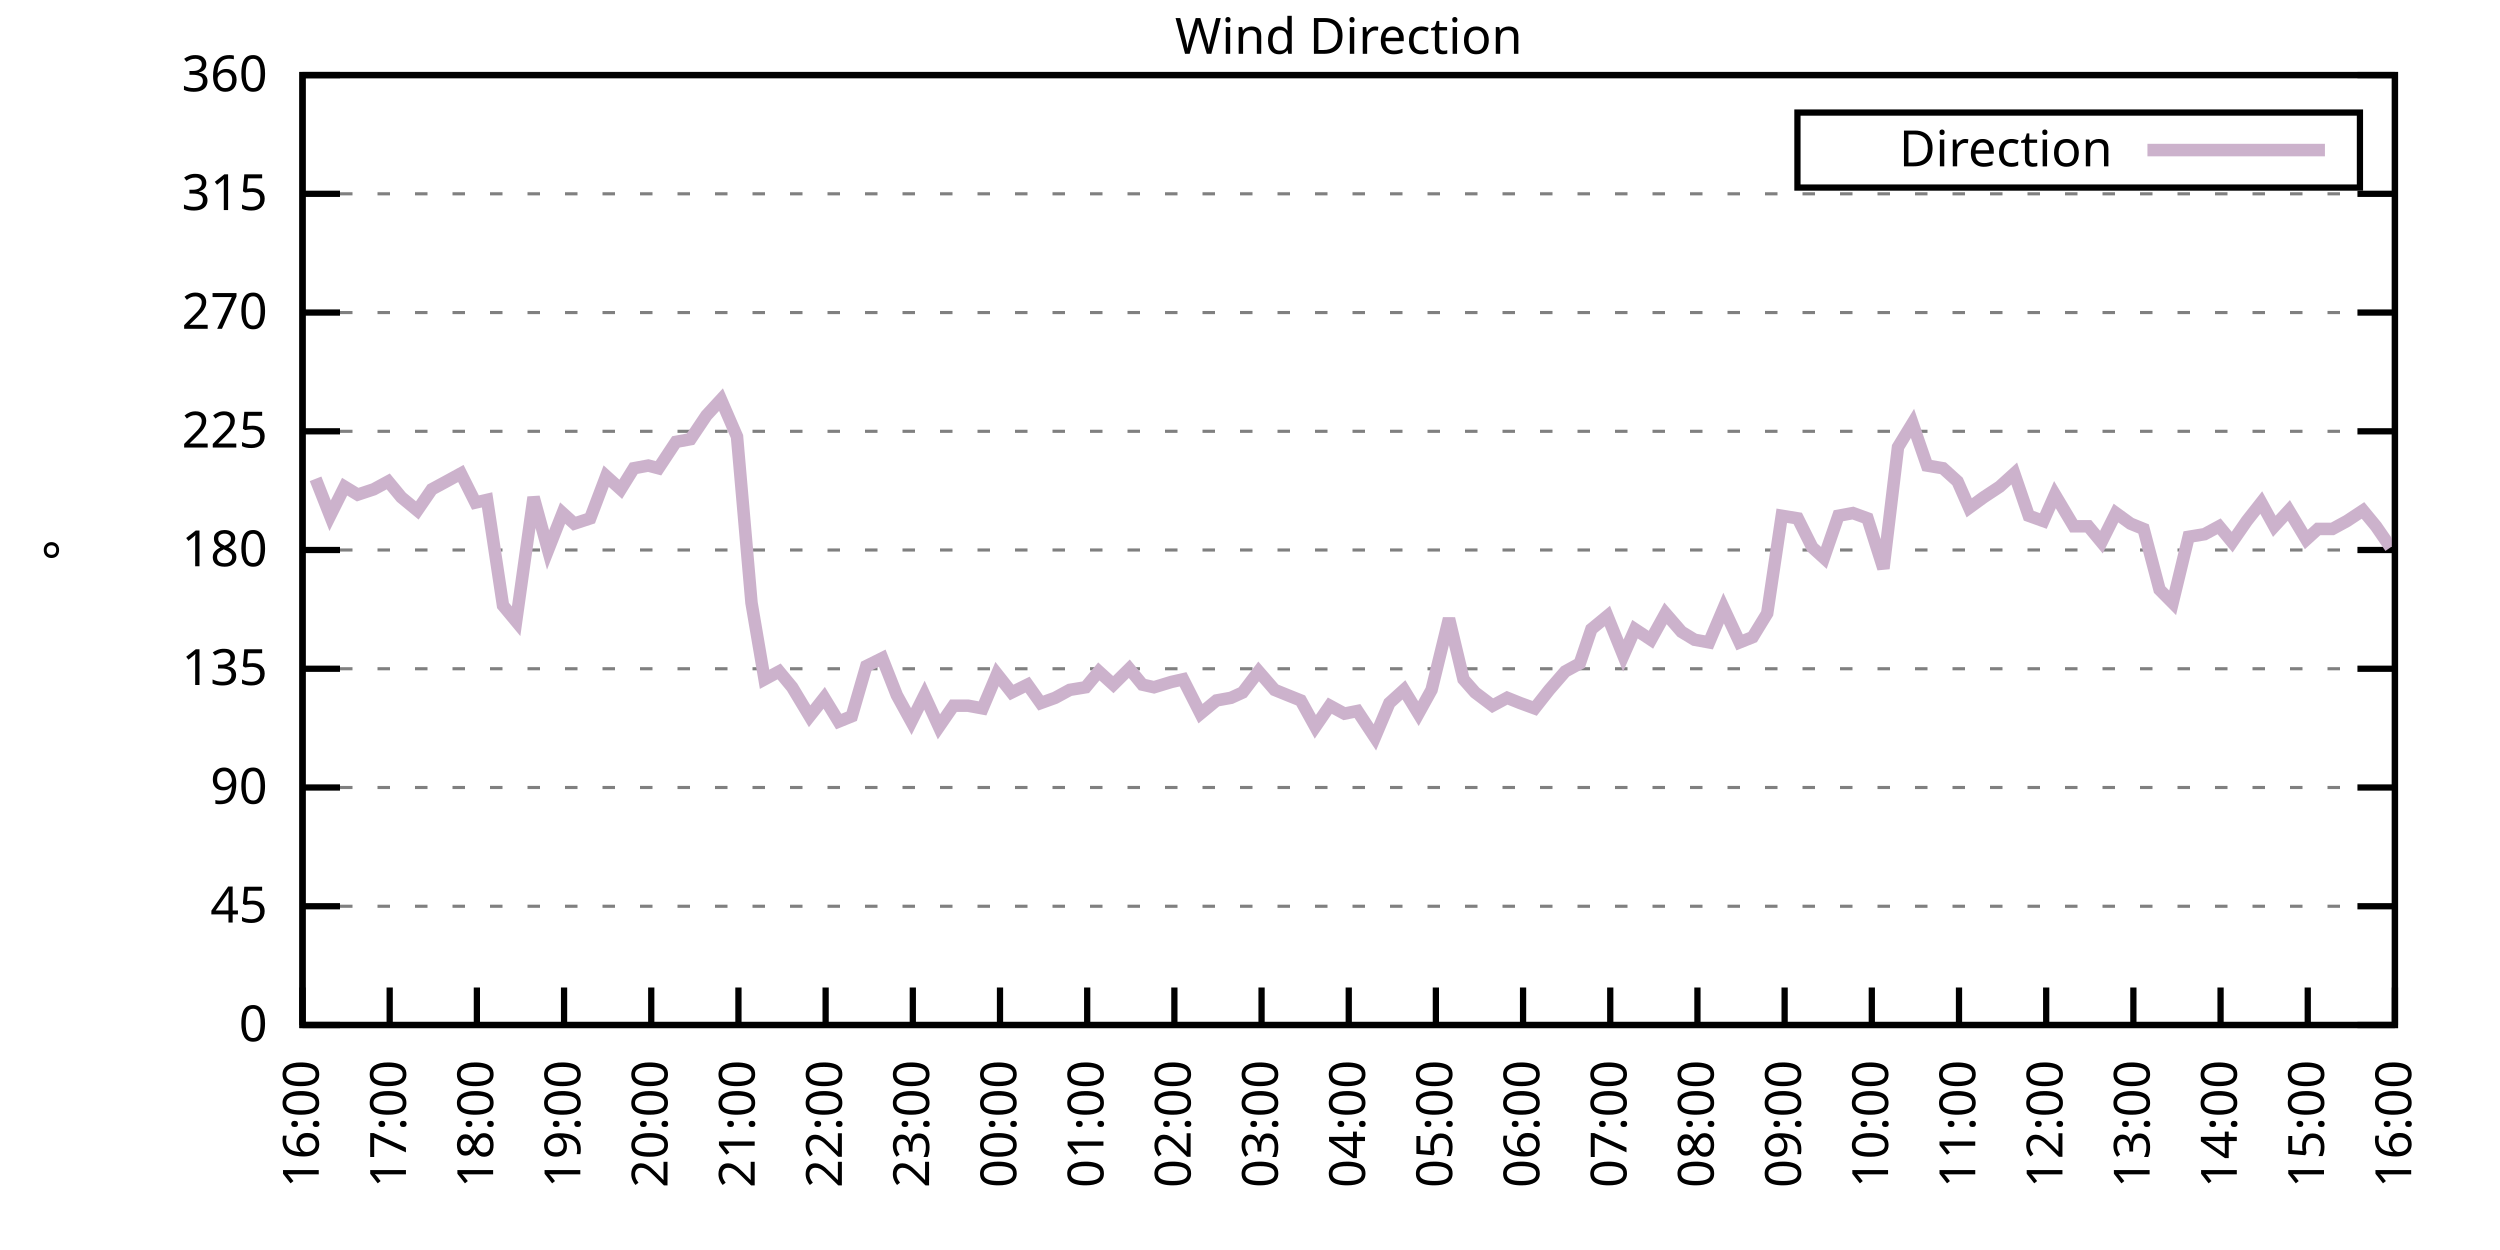
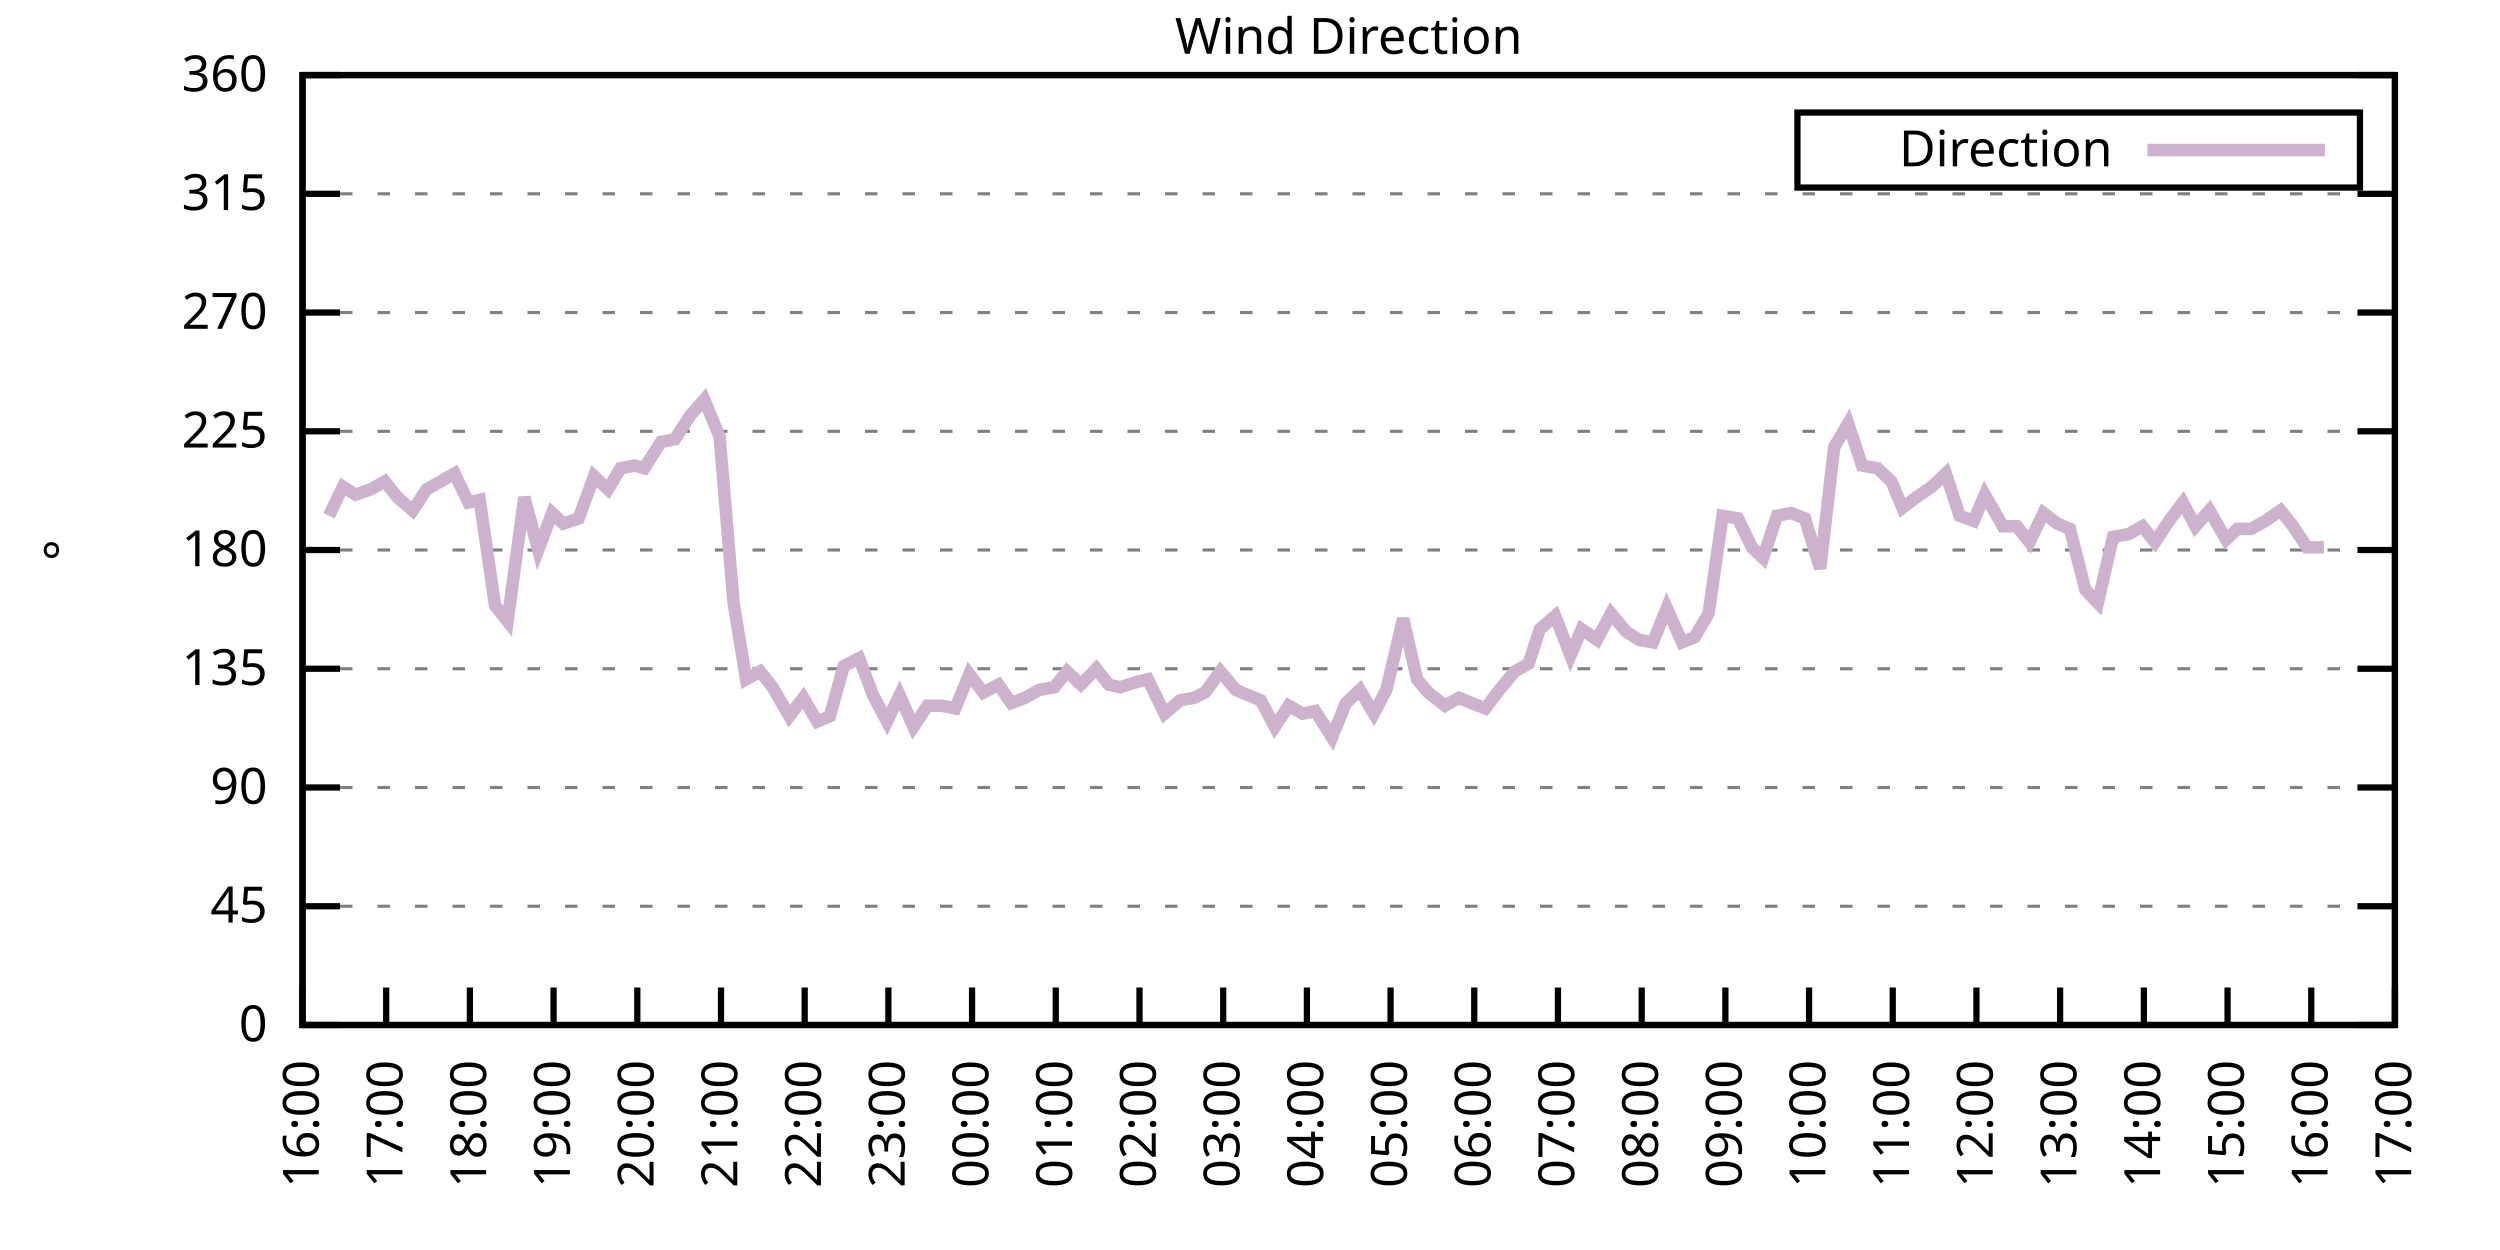
<svg xmlns="http://www.w3.org/2000/svg" xmlns:xlink="http://www.w3.org/1999/xlink" width="400" height="200" viewBox="0 0 400 200">
  <g id="gnuplot_canvas">
    <rect x="0" y="0" width="400" height="200" fill="none" />
    <defs>
      <circle id="gpDot" r="0.5" stroke-width="0.5" stroke="currentColor" />
      <path id="gpPt0" stroke-width="0.333" stroke="currentColor" d="M-1,0 h2 M0,-1 v2" />
      <path id="gpPt1" stroke-width="0.333" stroke="currentColor" d="M-1,-1 L1,1 M1,-1 L-1,1" />
      <path id="gpPt2" stroke-width="0.333" stroke="currentColor" d="M-1,0 L1,0 M0,-1 L0,1 M-1,-1 L1,1 M-1,1 L1,-1" />
      <rect id="gpPt3" stroke-width="0.333" stroke="currentColor" x="-1" y="-1" width="2" height="2" />
      <rect id="gpPt4" stroke-width="0.333" stroke="currentColor" fill="currentColor" x="-1" y="-1" width="2" height="2" />
      <circle id="gpPt5" stroke-width="0.333" stroke="currentColor" cx="0" cy="0" r="1" />
      <use xlink:href="#gpPt5" id="gpPt6" fill="currentColor" stroke="none" />
      <path id="gpPt7" stroke-width="0.333" stroke="currentColor" d="M0,-1.33 L-1.33,0.67 L1.33,0.67 z" />
      <use xlink:href="#gpPt7" id="gpPt8" fill="currentColor" stroke="none" />
      <use xlink:href="#gpPt7" id="gpPt9" stroke="currentColor" transform="rotate(180)" />
      <use xlink:href="#gpPt9" id="gpPt10" fill="currentColor" stroke="none" />
      <use xlink:href="#gpPt3" id="gpPt11" stroke="currentColor" transform="rotate(45)" />
      <use xlink:href="#gpPt11" id="gpPt12" fill="currentColor" stroke="none" />
      <path id="gpPt13" stroke-width="0.333" stroke="currentColor" d="M0,1.330 L1.265,0.411 L0.782,-1.067 L-0.782,-1.076 L-1.265,0.411 z" />
      <use xlink:href="#gpPt13" id="gpPt14" fill="currentColor" stroke="none" />
      <filter id="textbox" filterUnits="objectBoundingBox" x="0" y="0" height="1" width="1">
        <feFlood flood-color="white" flood-opacity="1" result="bgnd" />
        <feComposite in="SourceGraphic" in2="bgnd" operator="atop" />
      </filter>
      <filter id="greybox" filterUnits="objectBoundingBox" x="0" y="0" height="1" width="1">
        <feFlood flood-color="lightgrey" flood-opacity="1" result="grey" />
        <feComposite in="SourceGraphic" in2="grey" operator="atop" />
      </filter>
    </defs>
    <g fill="none" color="white" stroke="currentColor" stroke-width="1.00" stroke-linecap="butt" stroke-linejoin="miter">
</g>
    <g fill="none" color="black" stroke="currentColor" stroke-width="1.00" stroke-linecap="butt" stroke-linejoin="miter">
      <g stroke="none" shape-rendering="crispEdges">
        <polygon fill="rgb(255, 255, 255)" points="48.40,164.00 383.18,164.00 383.18,12.02 48.40,12.02 " />
      </g>
    </g>
    <g fill="none" color="black" stroke="currentColor" stroke-width="1.00" stroke-linecap="butt" stroke-linejoin="miter">
</g>
    <g fill="none" color="black" stroke="black" stroke-width="0.50" stroke-linecap="butt" stroke-linejoin="miter">
</g>
    <g fill="none" color="gray" stroke="currentColor" stroke-width="0.50" stroke-linecap="butt" stroke-linejoin="miter">
      <path stroke="gray" stroke-dasharray="2,4" class="gridline" d="M48.40,164.00 L383.19,164.00  " />
    </g>
    <g fill="none" color="gray" stroke="gray" stroke-width="1.00" stroke-linecap="butt" stroke-linejoin="miter">
</g>
    <g fill="none" color="black" stroke="currentColor" stroke-width="1.00" stroke-linecap="butt" stroke-linejoin="miter">
      <path stroke="black" d="M48.40,164.00 L54.40,164.00 M383.19,164.00 L377.19,164.00  " />
      <g transform="translate(42.80,166.60)" stroke="none" fill="black" font-family="Sans" font-size="8.00" text-anchor="end">
        <text>
          <tspan font-family="Sans"> 0</tspan>
        </text>
      </g>
    </g>
    <g fill="none" color="black" stroke="currentColor" stroke-width="1.00" stroke-linecap="butt" stroke-linejoin="miter">
</g>
    <g fill="none" color="black" stroke="black" stroke-width="0.50" stroke-linecap="butt" stroke-linejoin="miter">
</g>
    <g fill="none" color="gray" stroke="currentColor" stroke-width="0.50" stroke-linecap="butt" stroke-linejoin="miter">
      <path stroke="gray" stroke-dasharray="2,4" class="gridline" d="M48.40,145.00 L383.19,145.00  " />
    </g>
    <g fill="none" color="gray" stroke="gray" stroke-width="1.00" stroke-linecap="butt" stroke-linejoin="miter">
</g>
    <g fill="none" color="black" stroke="currentColor" stroke-width="1.00" stroke-linecap="butt" stroke-linejoin="miter">
      <path stroke="black" d="M48.40,145.00 L54.40,145.00 M383.19,145.00 L377.19,145.00  " />
      <g transform="translate(42.80,147.60)" stroke="none" fill="black" font-family="Sans" font-size="8.00" text-anchor="end">
        <text>
          <tspan font-family="Sans"> 45</tspan>
        </text>
      </g>
    </g>
    <g fill="none" color="black" stroke="currentColor" stroke-width="1.00" stroke-linecap="butt" stroke-linejoin="miter">
</g>
    <g fill="none" color="black" stroke="black" stroke-width="0.50" stroke-linecap="butt" stroke-linejoin="miter">
</g>
    <g fill="none" color="gray" stroke="currentColor" stroke-width="0.50" stroke-linecap="butt" stroke-linejoin="miter">
      <path stroke="gray" stroke-dasharray="2,4" class="gridline" d="M48.40,126.00 L383.19,126.00  " />
    </g>
    <g fill="none" color="gray" stroke="gray" stroke-width="1.00" stroke-linecap="butt" stroke-linejoin="miter">
</g>
    <g fill="none" color="black" stroke="currentColor" stroke-width="1.00" stroke-linecap="butt" stroke-linejoin="miter">
      <path stroke="black" d="M48.40,126.00 L54.40,126.00 M383.19,126.00 L377.19,126.00  " />
      <g transform="translate(42.80,128.60)" stroke="none" fill="black" font-family="Sans" font-size="8.00" text-anchor="end">
        <text>
          <tspan font-family="Sans"> 90</tspan>
        </text>
      </g>
    </g>
    <g fill="none" color="black" stroke="currentColor" stroke-width="1.00" stroke-linecap="butt" stroke-linejoin="miter">
</g>
    <g fill="none" color="black" stroke="black" stroke-width="0.50" stroke-linecap="butt" stroke-linejoin="miter">
</g>
    <g fill="none" color="gray" stroke="currentColor" stroke-width="0.50" stroke-linecap="butt" stroke-linejoin="miter">
      <path stroke="gray" stroke-dasharray="2,4" class="gridline" d="M48.40,107.00 L383.19,107.00  " />
    </g>
    <g fill="none" color="gray" stroke="gray" stroke-width="1.00" stroke-linecap="butt" stroke-linejoin="miter">
</g>
    <g fill="none" color="black" stroke="currentColor" stroke-width="1.00" stroke-linecap="butt" stroke-linejoin="miter">
      <path stroke="black" d="M48.40,107.00 L54.40,107.00 M383.19,107.00 L377.19,107.00  " />
      <g transform="translate(42.80,109.60)" stroke="none" fill="black" font-family="Sans" font-size="8.00" text-anchor="end">
        <text>
          <tspan font-family="Sans"> 135</tspan>
        </text>
      </g>
    </g>
    <g fill="none" color="black" stroke="currentColor" stroke-width="1.00" stroke-linecap="butt" stroke-linejoin="miter">
</g>
    <g fill="none" color="black" stroke="black" stroke-width="0.50" stroke-linecap="butt" stroke-linejoin="miter">
</g>
    <g fill="none" color="gray" stroke="currentColor" stroke-width="0.50" stroke-linecap="butt" stroke-linejoin="miter">
      <path stroke="gray" stroke-dasharray="2,4" class="gridline" d="M48.40,88.00 L383.19,88.00  " />
    </g>
    <g fill="none" color="gray" stroke="gray" stroke-width="1.00" stroke-linecap="butt" stroke-linejoin="miter">
</g>
    <g fill="none" color="black" stroke="currentColor" stroke-width="1.00" stroke-linecap="butt" stroke-linejoin="miter">
      <path stroke="black" d="M48.40,88.00 L54.40,88.00 M383.19,88.00 L377.19,88.00  " />
      <g transform="translate(42.80,90.60)" stroke="none" fill="black" font-family="Sans" font-size="8.00" text-anchor="end">
        <text>
          <tspan font-family="Sans"> 180</tspan>
        </text>
      </g>
    </g>
    <g fill="none" color="black" stroke="currentColor" stroke-width="1.00" stroke-linecap="butt" stroke-linejoin="miter">
</g>
    <g fill="none" color="black" stroke="black" stroke-width="0.50" stroke-linecap="butt" stroke-linejoin="miter">
</g>
    <g fill="none" color="gray" stroke="currentColor" stroke-width="0.50" stroke-linecap="butt" stroke-linejoin="miter">
      <path stroke="gray" stroke-dasharray="2,4" class="gridline" d="M48.40,69.01 L383.19,69.01  " />
    </g>
    <g fill="none" color="gray" stroke="gray" stroke-width="1.00" stroke-linecap="butt" stroke-linejoin="miter">
</g>
    <g fill="none" color="black" stroke="currentColor" stroke-width="1.00" stroke-linecap="butt" stroke-linejoin="miter">
      <path stroke="black" d="M48.40,69.01 L54.40,69.01 M383.19,69.01 L377.19,69.01  " />
      <g transform="translate(42.80,71.61)" stroke="none" fill="black" font-family="Sans" font-size="8.00" text-anchor="end">
        <text>
          <tspan font-family="Sans"> 225</tspan>
        </text>
      </g>
    </g>
    <g fill="none" color="black" stroke="currentColor" stroke-width="1.00" stroke-linecap="butt" stroke-linejoin="miter">
</g>
    <g fill="none" color="black" stroke="black" stroke-width="0.50" stroke-linecap="butt" stroke-linejoin="miter">
</g>
    <g fill="none" color="gray" stroke="currentColor" stroke-width="0.50" stroke-linecap="butt" stroke-linejoin="miter">
      <path stroke="gray" stroke-dasharray="2,4" class="gridline" d="M48.40,50.01 L383.19,50.01  " />
    </g>
    <g fill="none" color="gray" stroke="gray" stroke-width="1.00" stroke-linecap="butt" stroke-linejoin="miter">
</g>
    <g fill="none" color="black" stroke="currentColor" stroke-width="1.00" stroke-linecap="butt" stroke-linejoin="miter">
      <path stroke="black" d="M48.40,50.01 L54.40,50.01 M383.19,50.01 L377.19,50.01  " />
      <g transform="translate(42.80,52.61)" stroke="none" fill="black" font-family="Sans" font-size="8.00" text-anchor="end">
        <text>
          <tspan font-family="Sans"> 270</tspan>
        </text>
      </g>
    </g>
    <g fill="none" color="black" stroke="currentColor" stroke-width="1.00" stroke-linecap="butt" stroke-linejoin="miter">
</g>
    <g fill="none" color="black" stroke="black" stroke-width="0.50" stroke-linecap="butt" stroke-linejoin="miter">
</g>
    <g fill="none" color="gray" stroke="currentColor" stroke-width="0.50" stroke-linecap="butt" stroke-linejoin="miter">
      <path stroke="gray" stroke-dasharray="2,4" class="gridline" d="M48.40,31.01 L383.19,31.01  " />
    </g>
    <g fill="none" color="gray" stroke="gray" stroke-width="1.00" stroke-linecap="butt" stroke-linejoin="miter">
</g>
    <g fill="none" color="black" stroke="currentColor" stroke-width="1.00" stroke-linecap="butt" stroke-linejoin="miter">
      <path stroke="black" d="M48.40,31.01 L54.40,31.01 M383.19,31.01 L377.19,31.01  " />
      <g transform="translate(42.80,33.61)" stroke="none" fill="black" font-family="Sans" font-size="8.00" text-anchor="end">
        <text>
          <tspan font-family="Sans"> 315</tspan>
        </text>
      </g>
    </g>
    <g fill="none" color="black" stroke="currentColor" stroke-width="1.00" stroke-linecap="butt" stroke-linejoin="miter">
</g>
    <g fill="none" color="black" stroke="black" stroke-width="0.50" stroke-linecap="butt" stroke-linejoin="miter">
</g>
    <g fill="none" color="gray" stroke="currentColor" stroke-width="0.50" stroke-linecap="butt" stroke-linejoin="miter">
      <path stroke="gray" stroke-dasharray="2,4" class="gridline" d="M48.40,12.01 L383.19,12.01  " />
    </g>
    <g fill="none" color="gray" stroke="gray" stroke-width="1.00" stroke-linecap="butt" stroke-linejoin="miter">
</g>
    <g fill="none" color="black" stroke="currentColor" stroke-width="1.00" stroke-linecap="butt" stroke-linejoin="miter">
      <path stroke="black" d="M48.40,12.01 L54.40,12.01 M383.19,12.01 L377.19,12.01  " />
      <g transform="translate(42.80,14.61)" stroke="none" fill="black" font-family="Sans" font-size="8.00" text-anchor="end">
        <text>
          <tspan font-family="Sans"> 360</tspan>
        </text>
      </g>
    </g>
    <g fill="none" color="black" stroke="currentColor" stroke-width="1.00" stroke-linecap="butt" stroke-linejoin="miter">
      <path stroke="black" d="M48.40,164.00 L48.40,158.00  " />
      <g transform="translate(51.00,169.60) rotate(270.00)" stroke="none" fill="black" font-family="Sans" font-size="8.00" text-anchor="end">
        <text>
          <tspan font-family="Sans">16:00</tspan>
        </text>
      </g>
    </g>
    <g fill="none" color="black" stroke="currentColor" stroke-width="1.00" stroke-linecap="butt" stroke-linejoin="miter">
-       <path stroke="black" d="M62.35,164.00 L62.35,158.00  " />
-       <g transform="translate(64.95,169.60) rotate(270.00)" stroke="none" fill="black" font-family="Sans" font-size="8.00" text-anchor="end">
+       <path stroke="black" d="M61.79,164.00 L61.79,158.00  " />
+       <g transform="translate(64.39,169.60) rotate(270.00)" stroke="none" fill="black" font-family="Sans" font-size="8.00" text-anchor="end">
        <text>
          <tspan font-family="Sans">17:00</tspan>
        </text>
      </g>
    </g>
    <g fill="none" color="black" stroke="currentColor" stroke-width="1.00" stroke-linecap="butt" stroke-linejoin="miter">
-       <path stroke="black" d="M76.30,164.00 L76.30,158.00  " />
-       <g transform="translate(78.90,169.60) rotate(270.00)" stroke="none" fill="black" font-family="Sans" font-size="8.00" text-anchor="end">
+       <path stroke="black" d="M75.18,164.00 L75.18,158.00  " />
+       <g transform="translate(77.78,169.60) rotate(270.00)" stroke="none" fill="black" font-family="Sans" font-size="8.00" text-anchor="end">
        <text>
          <tspan font-family="Sans">18:00</tspan>
        </text>
      </g>
    </g>
    <g fill="none" color="black" stroke="currentColor" stroke-width="1.00" stroke-linecap="butt" stroke-linejoin="miter">
-       <path stroke="black" d="M90.25,164.00 L90.25,158.00  " />
-       <g transform="translate(92.85,169.60) rotate(270.00)" stroke="none" fill="black" font-family="Sans" font-size="8.00" text-anchor="end">
+       <path stroke="black" d="M88.57,164.00 L88.57,158.00  " />
+       <g transform="translate(91.17,169.60) rotate(270.00)" stroke="none" fill="black" font-family="Sans" font-size="8.00" text-anchor="end">
        <text>
          <tspan font-family="Sans">19:00</tspan>
        </text>
      </g>
    </g>
    <g fill="none" color="black" stroke="currentColor" stroke-width="1.00" stroke-linecap="butt" stroke-linejoin="miter">
-       <path stroke="black" d="M104.20,164.00 L104.20,158.00  " />
-       <g transform="translate(106.80,169.60) rotate(270.00)" stroke="none" fill="black" font-family="Sans" font-size="8.00" text-anchor="end">
+       <path stroke="black" d="M101.97,164.00 L101.97,158.00  " />
+       <g transform="translate(104.57,169.60) rotate(270.00)" stroke="none" fill="black" font-family="Sans" font-size="8.00" text-anchor="end">
        <text>
          <tspan font-family="Sans">20:00</tspan>
        </text>
      </g>
    </g>
    <g fill="none" color="black" stroke="currentColor" stroke-width="1.00" stroke-linecap="butt" stroke-linejoin="miter">
-       <path stroke="black" d="M118.15,164.00 L118.15,158.00  " />
-       <g transform="translate(120.75,169.60) rotate(270.00)" stroke="none" fill="black" font-family="Sans" font-size="8.00" text-anchor="end">
+       <path stroke="black" d="M115.36,164.00 L115.36,158.00  " />
+       <g transform="translate(117.96,169.60) rotate(270.00)" stroke="none" fill="black" font-family="Sans" font-size="8.00" text-anchor="end">
        <text>
          <tspan font-family="Sans">21:00</tspan>
        </text>
      </g>
    </g>
    <g fill="none" color="black" stroke="currentColor" stroke-width="1.00" stroke-linecap="butt" stroke-linejoin="miter">
-       <path stroke="black" d="M132.10,164.00 L132.10,158.00  " />
-       <g transform="translate(134.70,169.60) rotate(270.00)" stroke="none" fill="black" font-family="Sans" font-size="8.00" text-anchor="end">
+       <path stroke="black" d="M128.75,164.00 L128.75,158.00  " />
+       <g transform="translate(131.35,169.60) rotate(270.00)" stroke="none" fill="black" font-family="Sans" font-size="8.00" text-anchor="end">
        <text>
          <tspan font-family="Sans">22:00</tspan>
        </text>
      </g>
    </g>
    <g fill="none" color="black" stroke="currentColor" stroke-width="1.00" stroke-linecap="butt" stroke-linejoin="miter">
-       <path stroke="black" d="M146.05,164.00 L146.05,158.00  " />
-       <g transform="translate(148.65,169.60) rotate(270.00)" stroke="none" fill="black" font-family="Sans" font-size="8.00" text-anchor="end">
+       <path stroke="black" d="M142.14,164.00 L142.14,158.00  " />
+       <g transform="translate(144.74,169.60) rotate(270.00)" stroke="none" fill="black" font-family="Sans" font-size="8.00" text-anchor="end">
        <text>
          <tspan font-family="Sans">23:00</tspan>
        </text>
      </g>
    </g>
    <g fill="none" color="black" stroke="currentColor" stroke-width="1.00" stroke-linecap="butt" stroke-linejoin="miter">
-       <path stroke="black" d="M160.00,164.00 L160.00,158.00  " />
-       <g transform="translate(162.60,169.60) rotate(270.00)" stroke="none" fill="black" font-family="Sans" font-size="8.00" text-anchor="end">
+       <path stroke="black" d="M155.53,164.00 L155.53,158.00  " />
+       <g transform="translate(158.13,169.60) rotate(270.00)" stroke="none" fill="black" font-family="Sans" font-size="8.00" text-anchor="end">
        <text>
          <tspan font-family="Sans">00:00</tspan>
        </text>
      </g>
    </g>
    <g fill="none" color="black" stroke="currentColor" stroke-width="1.00" stroke-linecap="butt" stroke-linejoin="miter">
-       <path stroke="black" d="M173.95,164.00 L173.95,158.00  " />
-       <g transform="translate(176.55,169.60) rotate(270.00)" stroke="none" fill="black" font-family="Sans" font-size="8.00" text-anchor="end">
+       <path stroke="black" d="M168.92,164.00 L168.92,158.00  " />
+       <g transform="translate(171.52,169.60) rotate(270.00)" stroke="none" fill="black" font-family="Sans" font-size="8.00" text-anchor="end">
        <text>
          <tspan font-family="Sans">01:00</tspan>
        </text>
      </g>
    </g>
    <g fill="none" color="black" stroke="currentColor" stroke-width="1.00" stroke-linecap="butt" stroke-linejoin="miter">
-       <path stroke="black" d="M187.90,164.00 L187.90,158.00  " />
-       <g transform="translate(190.50,169.60) rotate(270.00)" stroke="none" fill="black" font-family="Sans" font-size="8.00" text-anchor="end">
+       <path stroke="black" d="M182.32,164.00 L182.32,158.00  " />
+       <g transform="translate(184.92,169.60) rotate(270.00)" stroke="none" fill="black" font-family="Sans" font-size="8.00" text-anchor="end">
        <text>
          <tspan font-family="Sans">02:00</tspan>
        </text>
      </g>
    </g>
    <g fill="none" color="black" stroke="currentColor" stroke-width="1.00" stroke-linecap="butt" stroke-linejoin="miter">
-       <path stroke="black" d="M201.85,164.00 L201.85,158.00  " />
-       <g transform="translate(204.45,169.60) rotate(270.00)" stroke="none" fill="black" font-family="Sans" font-size="8.00" text-anchor="end">
+       <path stroke="black" d="M195.71,164.00 L195.71,158.00  " />
+       <g transform="translate(198.31,169.60) rotate(270.00)" stroke="none" fill="black" font-family="Sans" font-size="8.00" text-anchor="end">
        <text>
          <tspan font-family="Sans">03:00</tspan>
        </text>
      </g>
    </g>
    <g fill="none" color="black" stroke="currentColor" stroke-width="1.00" stroke-linecap="butt" stroke-linejoin="miter">
-       <path stroke="black" d="M215.80,164.00 L215.80,158.00  " />
-       <g transform="translate(218.40,169.60) rotate(270.00)" stroke="none" fill="black" font-family="Sans" font-size="8.00" text-anchor="end">
+       <path stroke="black" d="M209.10,164.00 L209.10,158.00  " />
+       <g transform="translate(211.70,169.60) rotate(270.00)" stroke="none" fill="black" font-family="Sans" font-size="8.00" text-anchor="end">
        <text>
          <tspan font-family="Sans">04:00</tspan>
        </text>
      </g>
    </g>
    <g fill="none" color="black" stroke="currentColor" stroke-width="1.00" stroke-linecap="butt" stroke-linejoin="miter">
-       <path stroke="black" d="M229.74,164.00 L229.74,158.00  " />
-       <g transform="translate(232.34,169.60) rotate(270.00)" stroke="none" fill="black" font-family="Sans" font-size="8.00" text-anchor="end">
+       <path stroke="black" d="M222.49,164.00 L222.49,158.00  " />
+       <g transform="translate(225.09,169.60) rotate(270.00)" stroke="none" fill="black" font-family="Sans" font-size="8.00" text-anchor="end">
        <text>
          <tspan font-family="Sans">05:00</tspan>
        </text>
      </g>
    </g>
    <g fill="none" color="black" stroke="currentColor" stroke-width="1.00" stroke-linecap="butt" stroke-linejoin="miter">
-       <path stroke="black" d="M243.69,164.00 L243.69,158.00  " />
-       <g transform="translate(246.29,169.60) rotate(270.00)" stroke="none" fill="black" font-family="Sans" font-size="8.00" text-anchor="end">
+       <path stroke="black" d="M235.88,164.00 L235.88,158.00  " />
+       <g transform="translate(238.48,169.60) rotate(270.00)" stroke="none" fill="black" font-family="Sans" font-size="8.00" text-anchor="end">
        <text>
          <tspan font-family="Sans">06:00</tspan>
        </text>
      </g>
    </g>
    <g fill="none" color="black" stroke="currentColor" stroke-width="1.00" stroke-linecap="butt" stroke-linejoin="miter">
-       <path stroke="black" d="M257.64,164.00 L257.64,158.00  " />
-       <g transform="translate(260.24,169.60) rotate(270.00)" stroke="none" fill="black" font-family="Sans" font-size="8.00" text-anchor="end">
+       <path stroke="black" d="M249.27,164.00 L249.27,158.00  " />
+       <g transform="translate(251.87,169.60) rotate(270.00)" stroke="none" fill="black" font-family="Sans" font-size="8.00" text-anchor="end">
        <text>
          <tspan font-family="Sans">07:00</tspan>
        </text>
      </g>
    </g>
    <g fill="none" color="black" stroke="currentColor" stroke-width="1.00" stroke-linecap="butt" stroke-linejoin="miter">
-       <path stroke="black" d="M271.59,164.00 L271.59,158.00  " />
-       <g transform="translate(274.19,169.60) rotate(270.00)" stroke="none" fill="black" font-family="Sans" font-size="8.00" text-anchor="end">
+       <path stroke="black" d="M262.67,164.00 L262.67,158.00  " />
+       <g transform="translate(265.27,169.60) rotate(270.00)" stroke="none" fill="black" font-family="Sans" font-size="8.00" text-anchor="end">
        <text>
          <tspan font-family="Sans">08:00</tspan>
        </text>
      </g>
    </g>
    <g fill="none" color="black" stroke="currentColor" stroke-width="1.00" stroke-linecap="butt" stroke-linejoin="miter">
-       <path stroke="black" d="M285.54,164.00 L285.54,158.00  " />
-       <g transform="translate(288.14,169.60) rotate(270.00)" stroke="none" fill="black" font-family="Sans" font-size="8.00" text-anchor="end">
+       <path stroke="black" d="M276.06,164.00 L276.06,158.00  " />
+       <g transform="translate(278.66,169.60) rotate(270.00)" stroke="none" fill="black" font-family="Sans" font-size="8.00" text-anchor="end">
        <text>
          <tspan font-family="Sans">09:00</tspan>
        </text>
      </g>
    </g>
    <g fill="none" color="black" stroke="currentColor" stroke-width="1.00" stroke-linecap="butt" stroke-linejoin="miter">
-       <path stroke="black" d="M299.49,164.00 L299.49,158.00  " />
-       <g transform="translate(302.09,169.60) rotate(270.00)" stroke="none" fill="black" font-family="Sans" font-size="8.00" text-anchor="end">
+       <path stroke="black" d="M289.45,164.00 L289.45,158.00  " />
+       <g transform="translate(292.05,169.60) rotate(270.00)" stroke="none" fill="black" font-family="Sans" font-size="8.00" text-anchor="end">
        <text>
          <tspan font-family="Sans">10:00</tspan>
        </text>
      </g>
    </g>
    <g fill="none" color="black" stroke="currentColor" stroke-width="1.00" stroke-linecap="butt" stroke-linejoin="miter">
-       <path stroke="black" d="M313.44,164.00 L313.44,158.00  " />
-       <g transform="translate(316.04,169.60) rotate(270.00)" stroke="none" fill="black" font-family="Sans" font-size="8.00" text-anchor="end">
+       <path stroke="black" d="M302.84,164.00 L302.84,158.00  " />
+       <g transform="translate(305.44,169.60) rotate(270.00)" stroke="none" fill="black" font-family="Sans" font-size="8.00" text-anchor="end">
        <text>
          <tspan font-family="Sans">11:00</tspan>
        </text>
      </g>
    </g>
    <g fill="none" color="black" stroke="currentColor" stroke-width="1.00" stroke-linecap="butt" stroke-linejoin="miter">
-       <path stroke="black" d="M327.39,164.00 L327.39,158.00  " />
-       <g transform="translate(329.99,169.60) rotate(270.00)" stroke="none" fill="black" font-family="Sans" font-size="8.00" text-anchor="end">
+       <path stroke="black" d="M316.23,164.00 L316.23,158.00  " />
+       <g transform="translate(318.83,169.60) rotate(270.00)" stroke="none" fill="black" font-family="Sans" font-size="8.00" text-anchor="end">
        <text>
          <tspan font-family="Sans">12:00</tspan>
        </text>
      </g>
    </g>
    <g fill="none" color="black" stroke="currentColor" stroke-width="1.00" stroke-linecap="butt" stroke-linejoin="miter">
-       <path stroke="black" d="M341.34,164.00 L341.34,158.00  " />
-       <g transform="translate(343.94,169.60) rotate(270.00)" stroke="none" fill="black" font-family="Sans" font-size="8.00" text-anchor="end">
+       <path stroke="black" d="M329.62,164.00 L329.62,158.00  " />
+       <g transform="translate(332.22,169.60) rotate(270.00)" stroke="none" fill="black" font-family="Sans" font-size="8.00" text-anchor="end">
        <text>
          <tspan font-family="Sans">13:00</tspan>
        </text>
      </g>
    </g>
    <g fill="none" color="black" stroke="currentColor" stroke-width="1.00" stroke-linecap="butt" stroke-linejoin="miter">
-       <path stroke="black" d="M355.29,164.00 L355.29,158.00  " />
-       <g transform="translate(357.89,169.60) rotate(270.00)" stroke="none" fill="black" font-family="Sans" font-size="8.00" text-anchor="end">
+       <path stroke="black" d="M343.02,164.00 L343.02,158.00  " />
+       <g transform="translate(345.62,169.60) rotate(270.00)" stroke="none" fill="black" font-family="Sans" font-size="8.00" text-anchor="end">
        <text>
          <tspan font-family="Sans">14:00</tspan>
        </text>
      </g>
    </g>
    <g fill="none" color="black" stroke="currentColor" stroke-width="1.00" stroke-linecap="butt" stroke-linejoin="miter">
-       <path stroke="black" d="M369.24,164.00 L369.24,158.00  " />
-       <g transform="translate(371.84,169.60) rotate(270.00)" stroke="none" fill="black" font-family="Sans" font-size="8.00" text-anchor="end">
+       <path stroke="black" d="M356.41,164.00 L356.41,158.00  " />
+       <g transform="translate(359.01,169.60) rotate(270.00)" stroke="none" fill="black" font-family="Sans" font-size="8.00" text-anchor="end">
        <text>
          <tspan font-family="Sans">15:00</tspan>
+         </text>
+       </g>
+     </g>
+     <g fill="none" color="black" stroke="currentColor" stroke-width="1.00" stroke-linecap="butt" stroke-linejoin="miter">
+       <path stroke="black" d="M369.80,164.00 L369.80,158.00  " />
+       <g transform="translate(372.40,169.60) rotate(270.00)" stroke="none" fill="black" font-family="Sans" font-size="8.00" text-anchor="end">
+         <text>
+           <tspan font-family="Sans">16:00</tspan>
        </text>
      </g>
    </g>
    <g fill="none" color="black" stroke="currentColor" stroke-width="1.00" stroke-linecap="butt" stroke-linejoin="miter">
      <path stroke="black" d="M383.19,164.00 L383.19,158.00  " />
      <g transform="translate(385.79,169.60) rotate(270.00)" stroke="none" fill="black" font-family="Sans" font-size="8.00" text-anchor="end">
        <text>
-           <tspan font-family="Sans">16:00</tspan>
+           <tspan font-family="Sans">17:00</tspan>
        </text>
      </g>
    </g>
    <g fill="none" color="black" stroke="currentColor" stroke-width="1.00" stroke-linecap="butt" stroke-linejoin="miter">
</g>
    <g fill="none" color="black" stroke="currentColor" stroke-width="1.00" stroke-linecap="butt" stroke-linejoin="miter">
      <path stroke="black" d="M48.40,12.01 L48.40,164.00 L383.19,164.00 L383.19,12.01 L48.40,12.01 Z  " />
    </g>
    <g fill="none" color="black" stroke="currentColor" stroke-width="1.00" stroke-linecap="butt" stroke-linejoin="miter">
</g>
    <g fill="none" color="black" stroke="currentColor" stroke-width="1.00" stroke-linecap="butt" stroke-linejoin="miter">
      <path stroke="black" d="M287.59,30.01 L287.59,18.01 L377.59,18.01 L377.59,30.01 L287.59,30.01 Z  " />
    </g>
    <g id="Wind_direction_plot_1">
      <g fill="none" color="white" stroke="black" stroke-width="2.00" stroke-linecap="butt" stroke-linejoin="miter">
</g>
      <g fill="none" color="black" stroke="currentColor" stroke-width="2.00" stroke-linecap="butt" stroke-linejoin="miter">
        <g transform="translate(337.99,26.61)" stroke="none" fill="black" font-family="Sans" font-size="8.00" text-anchor="end">
          <text>
            <tspan font-family="Sans">Direction</tspan>
          </text>
        </g>
      </g>
      <g fill="none" color="black" stroke="currentColor" stroke-width="2.00" stroke-linecap="butt" stroke-linejoin="miter">
-         <path stroke="rgb(204, 178, 204)" d="M343.59,24.01 L371.99,24.01 M50.49,76.61 L52.82,82.52 L55.14,77.87 L57.23,79.14 L59.79,78.29 L62.12,77.03   L64.21,79.56 L66.77,81.67 L69.09,78.29 L71.42,77.03 L73.74,75.76 L76.07,80.41 L77.93,79.98 L80.48,96.87   L82.58,99.40 L85.37,79.56 L87.69,88.00 L90.02,82.09 L91.88,83.78 L94.43,82.94 L96.99,76.18 L99.32,78.29   L101.41,74.92 L103.73,74.49 L105.36,74.92 L108.15,70.70 L110.48,70.27 L113.03,66.47 L115.36,63.94 L117.92,69.85   L120.24,96.45 L122.33,108.69 L124.66,107.43 L126.75,109.96 L129.54,114.60 L131.87,111.65 L134.19,115.45 L136.28,114.60   L138.61,106.58 L141.16,105.31 L143.49,111.23 L145.81,115.45 L147.91,111.23 L150.23,116.29 L152.56,112.91 L154.88,112.91   L157.21,113.34 L159.53,107.85 L161.86,110.80 L164.41,109.54 L166.51,112.49 L168.83,111.65 L171.16,110.38 L173.71,109.96   L175.81,107.43 L178.13,109.54 L180.69,107.00 L182.78,109.54 L184.64,109.96 L187.43,109.11 L189.29,108.69 L192.08,114.18   L194.64,112.07 L196.96,111.65 L198.82,110.80 L201.38,107.43 L203.94,110.38 L206.03,111.23 L208.12,112.07 L210.45,116.29   L212.77,112.91 L215.10,114.18 L217.19,113.76 L219.98,117.98 L222.30,112.49 L224.63,110.38 L226.95,114.18 L229.05,110.38   L231.84,98.98 L234.16,108.69 L236.02,110.80 L238.81,112.91 L241.14,111.65 L243.23,112.49 L245.55,113.34 L247.88,110.38   L250.44,107.43 L252.76,106.16 L254.62,100.67 L257.18,98.56 L259.74,104.89 L261.60,100.67 L264.15,102.36 L266.48,98.14   L269.04,101.09 L271.13,102.36 L273.45,102.78 L275.78,97.29 L278.34,102.78 L280.43,101.94 L282.75,98.14 L285.08,82.52   L287.64,82.94 L289.96,87.58 L291.82,89.27 L294.15,82.52 L296.47,82.09 L298.80,82.94 L301.35,90.96 L303.68,71.54   L306.00,67.74 L308.33,74.49 L310.88,74.92 L313.21,77.03 L315.07,81.25 L317.39,79.56 L319.95,77.87 L322.28,75.76   L324.60,82.52 L326.93,83.36 L328.79,79.14 L331.81,84.21 L334.13,84.21 L336.23,86.74 L338.55,82.09 L340.88,83.78   L342.97,84.63 L345.53,94.34 L347.62,96.45 L350.18,85.89 L352.73,85.47 L355.06,84.21 L357.15,86.74 L359.48,83.36   L361.80,80.41 L363.89,84.21 L366.22,81.67 L369.01,86.32 L370.87,84.63 L373.19,84.63 L375.52,83.36 L378.08,81.67   L380.17,84.21 L382.49,87.58  " />
+         <path stroke="rgb(204, 178, 204)" d="M343.59,24.01 L371.99,24.01 M52.64,82.52 L54.87,77.87 L56.88,79.14 L59.34,78.29 L61.57,77.03 L63.58,79.56   L66.03,81.67 L68.26,78.29 L70.50,77.03 L72.73,75.76 L74.96,80.41 L76.75,79.98 L79.20,96.87 L81.21,99.40   L83.89,79.56 L86.12,88.00 L88.35,82.09 L90.14,83.78 L92.59,82.94 L95.05,76.18 L97.28,78.29 L99.29,74.92   L101.52,74.49 L103.08,74.92 L105.76,70.70 L107.99,70.27 L110.45,66.47 L112.68,63.94 L115.13,69.85 L117.37,96.45   L119.38,108.69 L121.61,107.43 L123.62,109.96 L126.29,114.60 L128.53,111.65 L130.76,115.45 L132.77,114.60 L135.00,106.58   L137.45,105.31 L139.69,111.23 L141.92,115.45 L143.93,111.23 L146.16,116.29 L148.39,112.91 L150.62,112.91 L152.85,113.34   L155.09,107.85 L157.32,110.80 L159.77,109.54 L161.78,112.49 L164.01,111.65 L166.25,110.38 L168.70,109.96 L170.71,107.43   L172.94,109.54 L175.40,107.00 L177.41,109.54 L179.19,109.96 L181.87,109.11 L183.66,108.69 L186.33,114.18 L188.79,112.07   L191.02,111.65 L192.81,110.80 L195.26,107.43 L197.72,110.38 L199.73,111.23 L201.73,112.07 L203.97,116.29 L206.20,112.91   L208.43,114.18 L210.44,113.76 L213.12,117.98 L215.35,112.49 L217.58,110.38 L219.81,114.18 L221.82,110.38 L224.50,98.98   L226.73,108.69 L228.52,110.80 L231.20,112.91 L233.43,111.65 L235.44,112.49 L237.67,113.34 L239.90,110.38 L242.36,107.43   L244.59,106.16 L246.37,100.67 L248.83,98.56 L251.28,104.89 L253.07,100.67 L255.52,102.36 L257.76,98.14 L260.21,101.09   L262.22,102.36 L264.45,102.78 L266.68,97.29 L269.14,102.78 L271.15,101.94 L273.38,98.14 L275.61,82.52 L278.07,82.94   L280.30,87.58 L282.08,89.27 L284.32,82.52 L286.55,82.09 L288.78,82.94 L291.23,90.96 L293.47,71.54 L295.70,67.74   L297.93,74.49 L300.39,74.92 L302.62,77.03 L304.40,81.25 L306.63,79.56 L309.09,77.87 L311.32,75.76 L313.55,82.52   L315.79,83.36 L317.57,79.14 L320.47,84.21 L322.70,84.21 L324.71,86.74 L326.95,82.09 L329.18,83.78 L331.19,84.63   L333.64,94.34 L335.65,96.45 L338.10,85.89 L340.56,85.47 L342.79,84.21 L344.80,86.74 L347.03,83.36 L349.26,80.41   L351.27,84.21 L353.51,81.67 L356.18,86.32 L357.97,84.63 L360.20,84.63 L362.43,83.36 L364.89,81.67 L366.90,84.21   L369.13,87.58 L371.81,87.58  " />
      </g>
    </g>
    <g fill="none" color="black" stroke="currentColor" stroke-width="2.00" stroke-linecap="butt" stroke-linejoin="miter">
</g>
    <g fill="none" color="black" stroke="black" stroke-width="1.00" stroke-linecap="butt" stroke-linejoin="miter">
</g>
    <g fill="none" color="black" stroke="currentColor" stroke-width="1.00" stroke-linecap="butt" stroke-linejoin="miter">
      <path stroke="black" d="M48.40,12.01 L48.40,164.00 L383.19,164.00 L383.19,12.01 L48.40,12.01 Z  " />
      <g transform="translate(12.80,88.01) rotate(270.00)" stroke="none" fill="black" font-family="Sans" font-size="8.00" text-anchor="middle">
        <text>
          <tspan font-family="Sans">°</tspan>
        </text>
      </g>
    </g>
    <g fill="none" color="black" stroke="currentColor" stroke-width="1.00" stroke-linecap="butt" stroke-linejoin="miter">
</g>
    <g fill="none" color="black" stroke="currentColor" stroke-width="1.00" stroke-linecap="butt" stroke-linejoin="miter">
      <g transform="translate(215.79,8.61)" stroke="none" fill="black" font-family="Sans" font-size="8.00" text-anchor="middle">
        <text>
          <tspan font-family="Sans">Wind Direction</tspan>
        </text>
      </g>
    </g>
    <g fill="none" color="black" stroke="currentColor" stroke-width="1.00" stroke-linecap="butt" stroke-linejoin="miter">
</g>
  </g>
</svg>
